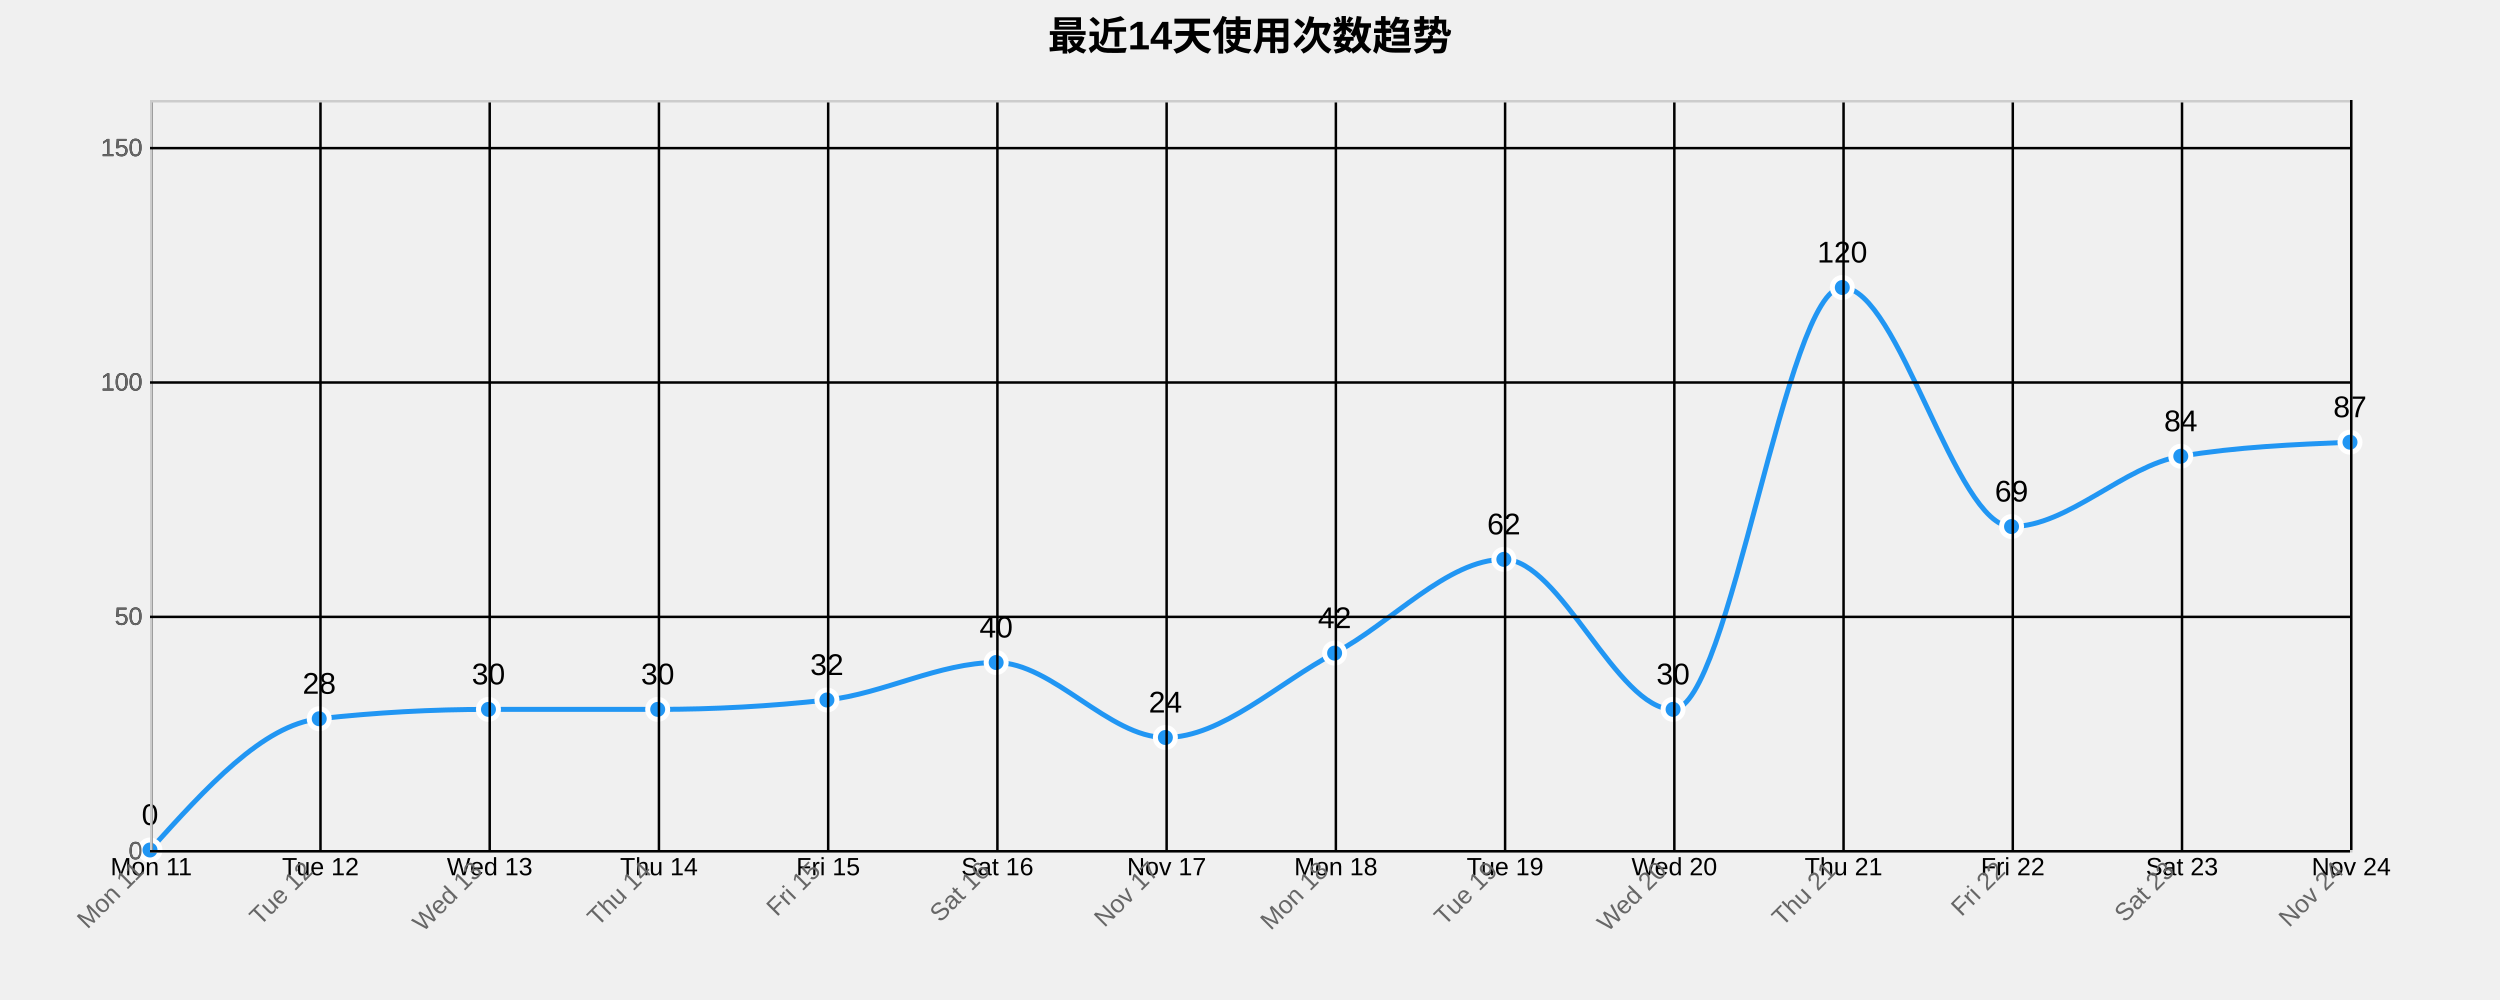
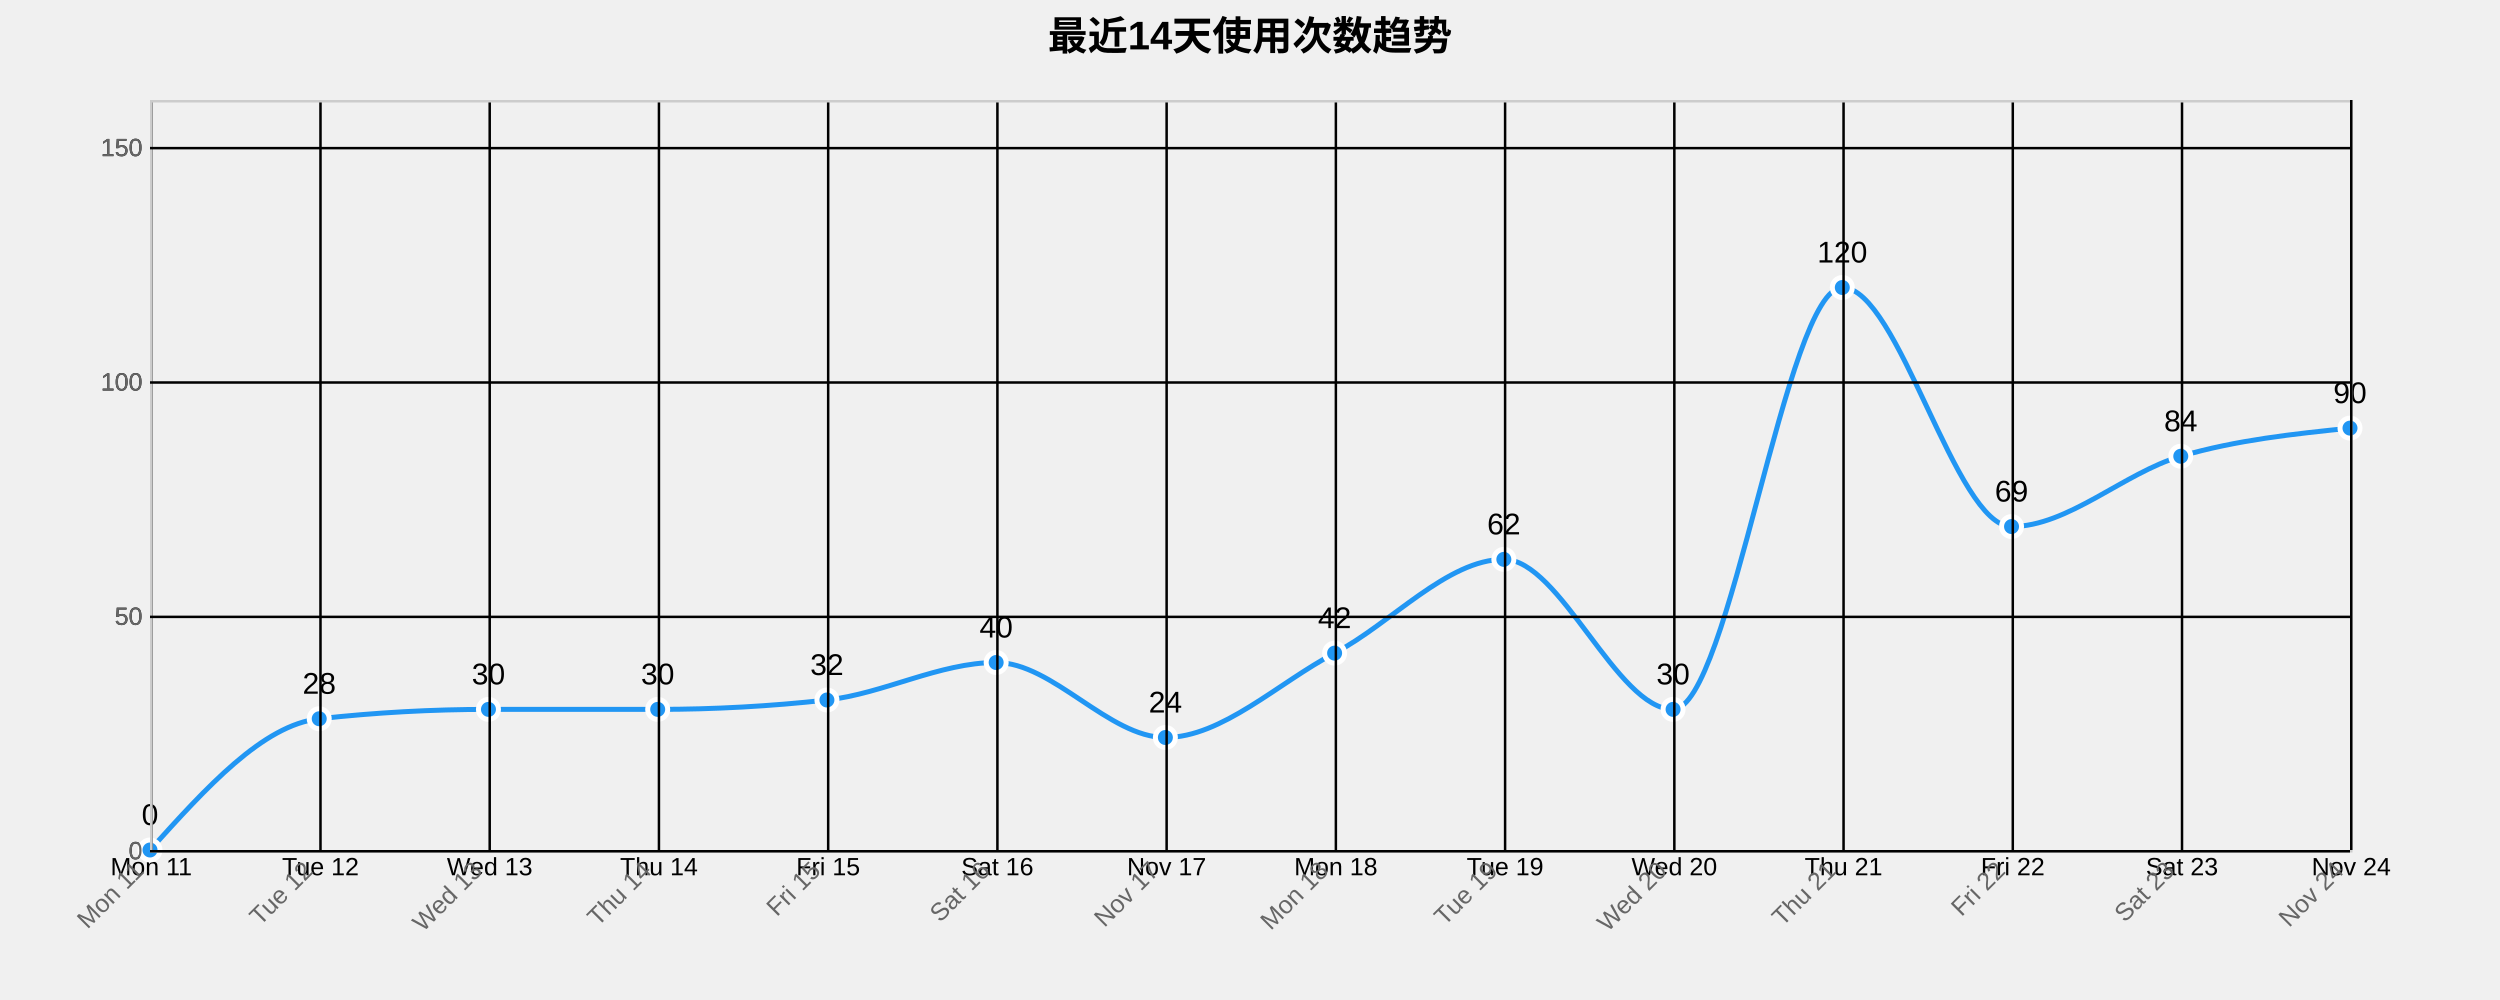
<svg xmlns="http://www.w3.org/2000/svg" width="1000" height="400">
  <g transform="translate(60,40)">
    <text x="440" y="-20" text-anchor="middle" style="font-size: 16px; font-weight: bold;">最近14天使用次数趋势</text>
    <g class="grid" transform="translate(0,300)" fill="none" font-size="10" font-family="sans-serif" text-anchor="middle">
      <path class="domain" stroke="currentColor" d="M0.5,-300V0.5H880.5V-300" />
      <g class="tick" opacity="1" transform="translate(0.5,0)">
        <line stroke="currentColor" y2="-300" />
        <text fill="currentColor" y="3" dy="0.71em">Mon 11</text>
      </g>
      <g class="tick" opacity="1" transform="translate(68.19231,0)">
        <line stroke="currentColor" y2="-300" />
        <text fill="currentColor" y="3" dy="0.71em">Tue 12</text>
      </g>
      <g class="tick" opacity="1" transform="translate(135.8846,0)">
        <line stroke="currentColor" y2="-300" />
        <text fill="currentColor" y="3" dy="0.71em">Wed 13</text>
      </g>
      <g class="tick" opacity="1" transform="translate(203.5769,0)">
        <line stroke="currentColor" y2="-300" />
        <text fill="currentColor" y="3" dy="0.71em">Thu 14</text>
      </g>
      <g class="tick" opacity="1" transform="translate(271.2692,0)">
        <line stroke="currentColor" y2="-300" />
        <text fill="currentColor" y="3" dy="0.71em">Fri 15</text>
      </g>
      <g class="tick" opacity="1" transform="translate(338.9615,0)">
        <line stroke="currentColor" y2="-300" />
        <text fill="currentColor" y="3" dy="0.71em">Sat 16</text>
      </g>
      <g class="tick" opacity="1" transform="translate(406.6538,0)">
        <line stroke="currentColor" y2="-300" />
        <text fill="currentColor" y="3" dy="0.71em">Nov 17</text>
      </g>
      <g class="tick" opacity="1" transform="translate(474.3462,0)">
        <line stroke="currentColor" y2="-300" />
        <text fill="currentColor" y="3" dy="0.71em">Mon 18</text>
      </g>
      <g class="tick" opacity="1" transform="translate(542.0385,0)">
        <line stroke="currentColor" y2="-300" />
        <text fill="currentColor" y="3" dy="0.71em">Tue 19</text>
      </g>
      <g class="tick" opacity="1" transform="translate(609.7308,0)">
        <line stroke="currentColor" y2="-300" />
        <text fill="currentColor" y="3" dy="0.71em">Wed 20</text>
      </g>
      <g class="tick" opacity="1" transform="translate(677.4231,0)">
        <line stroke="currentColor" y2="-300" />
        <text fill="currentColor" y="3" dy="0.71em">Thu 21</text>
      </g>
      <g class="tick" opacity="1" transform="translate(745.1154,0)">
        <line stroke="currentColor" y2="-300" />
        <text fill="currentColor" y="3" dy="0.71em">Fri 22</text>
      </g>
      <g class="tick" opacity="1" transform="translate(812.8077,0)">
        <line stroke="currentColor" y2="-300" />
        <text fill="currentColor" y="3" dy="0.71em">Sat 23</text>
      </g>
      <g class="tick" opacity="1" transform="translate(880.5,0)">
        <line stroke="currentColor" y2="-300" />
        <text fill="currentColor" y="3" dy="0.71em">Nov 24</text>
      </g>
    </g>
    <g class="grid" fill="none" font-size="10" font-family="sans-serif" text-anchor="end">
      <path class="domain" stroke="currentColor" d="M880,300.5H0.5V0.5H880" />
      <g class="tick" opacity="1" transform="translate(0,300.5)">
        <line stroke="currentColor" x2="880" />
        <text fill="currentColor" x="-3" dy="0.32em">0</text>
      </g>
      <g class="tick" opacity="1" transform="translate(0,206.75)">
        <line stroke="currentColor" x2="880" />
        <text fill="currentColor" x="-3" dy="0.32em">50</text>
      </g>
      <g class="tick" opacity="1" transform="translate(0,113)">
        <line stroke="currentColor" x2="880" />
        <text fill="currentColor" x="-3" dy="0.32em">100</text>
      </g>
      <g class="tick" opacity="1" transform="translate(0,19.25)">
        <line stroke="currentColor" x2="880" />
        <text fill="currentColor" x="-3" dy="0.32em">150</text>
      </g>
    </g>
-     <path class="area" d="M0,300C22.564,275,45.128,250,67.692,247.5C90.256,245,112.821,243.75,135.385,243.75C157.949,243.75,180.513,243.75,203.077,243.75C225.641,243.75,248.205,242.5,270.769,240C293.333,237.5,315.897,225,338.462,225C361.026,225,383.59,255,406.154,255C428.718,255,451.282,233.125,473.846,221.25C496.41,209.375,518.974,183.75,541.538,183.75C564.103,183.75,586.667,243.75,609.231,243.75C631.795,243.75,654.359,75,676.923,75C699.487,75,722.051,170.625,744.615,170.625C767.179,170.625,789.744,146.25,812.308,142.5C834.872,138.75,857.436,137.813,880,136.875L880,300C857.436,300,834.872,300,812.308,300C789.744,300,767.179,300,744.615,300C722.051,300,699.487,300,676.923,300C654.359,300,631.795,300,609.231,300C586.667,300,564.103,300,541.538,300C518.974,300,496.41,300,473.846,300C451.282,300,428.718,300,406.154,300C383.59,300,361.026,300,338.462,300C315.897,300,293.333,300,270.769,300C248.205,300,225.641,300,203.077,300C180.513,300,157.949,300,135.385,300C112.821,300,90.256,300,67.692,300C45.128,300,22.564,300,0,300Z" style="fill: url(#area-gradient); opacity: 0.3;" />
-     <path class="line" d="M0,300C22.564,275,45.128,250,67.692,247.5C90.256,245,112.821,243.75,135.385,243.75C157.949,243.75,180.513,243.75,203.077,243.75C225.641,243.75,248.205,242.5,270.769,240C293.333,237.5,315.897,225,338.462,225C361.026,225,383.59,255,406.154,255C428.718,255,451.282,233.125,473.846,221.25C496.41,209.375,518.974,183.75,541.538,183.75C564.103,183.75,586.667,243.75,609.231,243.75C631.795,243.75,654.359,75,676.923,75C699.487,75,722.051,170.625,744.615,170.625C767.179,170.625,789.744,146.25,812.308,142.5C834.872,138.75,857.436,137.813,880,136.875" style="fill: none; stroke: #2196F3; stroke-width: 2px;" />
+     <path class="area" d="M0,300C22.564,275,45.128,250,67.692,247.5C90.256,245,112.821,243.75,135.385,243.75C157.949,243.75,180.513,243.75,203.077,243.75C225.641,243.75,248.205,242.5,270.769,240C293.333,237.5,315.897,225,338.462,225C361.026,225,383.59,255,406.154,255C428.718,255,451.282,233.125,473.846,221.25C496.41,209.375,518.974,183.75,541.538,183.75C564.103,183.75,586.667,243.75,609.231,243.75C631.795,243.75,654.359,75,676.923,75C699.487,75,722.051,170.625,744.615,170.625C767.179,170.625,789.744,149.063,812.308,142.5C834.872,135.938,857.436,133.594,880,131.25L880,300C857.436,300,834.872,300,812.308,300C789.744,300,767.179,300,744.615,300C722.051,300,699.487,300,676.923,300C654.359,300,631.795,300,609.231,300C586.667,300,564.103,300,541.538,300C518.974,300,496.41,300,473.846,300C451.282,300,428.718,300,406.154,300C383.59,300,361.026,300,338.462,300C315.897,300,293.333,300,270.769,300C248.205,300,225.641,300,203.077,300C180.513,300,157.949,300,135.385,300C112.821,300,90.256,300,67.692,300C45.128,300,22.564,300,0,300Z" style="fill: url(#area-gradient); opacity: 0.3;" />
+     <path class="line" d="M0,300C22.564,275,45.128,250,67.692,247.5C90.256,245,112.821,243.75,135.385,243.75C157.949,243.75,180.513,243.75,203.077,243.75C225.641,243.75,248.205,242.5,270.769,240C293.333,237.5,315.897,225,338.462,225C361.026,225,383.59,255,406.154,255C428.718,255,451.282,233.125,473.846,221.25C496.41,209.375,518.974,183.75,541.538,183.75C564.103,183.75,586.667,243.75,609.231,243.75C631.795,243.75,654.359,75,676.923,75C699.487,75,722.051,170.625,744.615,170.625C767.179,170.625,789.744,149.063,812.308,142.5C834.872,135.938,857.436,133.594,880,131.25" style="fill: none; stroke: #2196F3; stroke-width: 2px;" />
    <circle class="dot" cx="0" cy="300" r="4" style="fill: #2196F3; stroke: #fff; stroke-width: 2px;" />
    <circle class="dot" cx="67.692" cy="247.5" r="4" style="fill: #2196F3; stroke: #fff; stroke-width: 2px;" />
    <circle class="dot" cx="135.385" cy="243.75" r="4" style="fill: #2196F3; stroke: #fff; stroke-width: 2px;" />
    <circle class="dot" cx="203.077" cy="243.75" r="4" style="fill: #2196F3; stroke: #fff; stroke-width: 2px;" />
    <circle class="dot" cx="270.769" cy="240" r="4" style="fill: #2196F3; stroke: #fff; stroke-width: 2px;" />
    <circle class="dot" cx="338.462" cy="225" r="4" style="fill: #2196F3; stroke: #fff; stroke-width: 2px;" />
    <circle class="dot" cx="406.154" cy="255" r="4" style="fill: #2196F3; stroke: #fff; stroke-width: 2px;" />
    <circle class="dot" cx="473.846" cy="221.25" r="4" style="fill: #2196F3; stroke: #fff; stroke-width: 2px;" />
    <circle class="dot" cx="541.538" cy="183.75" r="4" style="fill: #2196F3; stroke: #fff; stroke-width: 2px;" />
    <circle class="dot" cx="609.231" cy="243.75" r="4" style="fill: #2196F3; stroke: #fff; stroke-width: 2px;" />
    <circle class="dot" cx="676.923" cy="75" r="4" style="fill: #2196F3; stroke: #fff; stroke-width: 2px;" />
    <circle class="dot" cx="744.615" cy="170.625" r="4" style="fill: #2196F3; stroke: #fff; stroke-width: 2px;" />
    <circle class="dot" cx="812.308" cy="142.5" r="4" style="fill: #2196F3; stroke: #fff; stroke-width: 2px;" />
-     <circle class="dot" cx="880" cy="136.875" r="4" style="fill: #2196F3; stroke: #fff; stroke-width: 2px;" />
+     <circle class="dot" cx="880" cy="131.25" r="4" style="fill: #2196F3; stroke: #fff; stroke-width: 2px;" />
    <text class="label" x="0" y="290" text-anchor="middle" style="font-size: 12px;">0</text>
    <text class="label" x="67.692" y="237.5" text-anchor="middle" style="font-size: 12px;">28</text>
    <text class="label" x="135.385" y="233.75" text-anchor="middle" style="font-size: 12px;">30</text>
    <text class="label" x="203.077" y="233.75" text-anchor="middle" style="font-size: 12px;">30</text>
    <text class="label" x="270.769" y="230" text-anchor="middle" style="font-size: 12px;">32</text>
    <text class="label" x="338.462" y="215" text-anchor="middle" style="font-size: 12px;">40</text>
    <text class="label" x="406.154" y="245" text-anchor="middle" style="font-size: 12px;">24</text>
    <text class="label" x="473.846" y="211.25" text-anchor="middle" style="font-size: 12px;">42</text>
    <text class="label" x="541.538" y="173.75" text-anchor="middle" style="font-size: 12px;">62</text>
    <text class="label" x="609.231" y="233.75" text-anchor="middle" style="font-size: 12px;">30</text>
    <text class="label" x="676.923" y="65" text-anchor="middle" style="font-size: 12px;">120</text>
    <text class="label" x="744.615" y="160.625" text-anchor="middle" style="font-size: 12px;">69</text>
    <text class="label" x="812.308" y="132.5" text-anchor="middle" style="font-size: 12px;">84</text>
-     <text class="label" x="880" y="126.875" text-anchor="middle" style="font-size: 12px;">87</text>
+     <text class="label" x="880" y="121.25" text-anchor="middle" style="font-size: 12px;">90</text>
    <g class="x-axis" transform="translate(0,300)" fill="none" font-size="10" font-family="sans-serif" text-anchor="middle">
      <path class="domain" stroke="currentColor" d="M0.5,-300V0.5H880.5V-300" />
      <g class="tick" opacity="1" transform="translate(0.5,0)">
        <line stroke="currentColor" y2="-300" />
        <text fill="currentColor" y="3" dy=".15em" style="text-anchor: end;" dx="-.8em" transform="rotate(-45)">Mon 11</text>
      </g>
      <g class="tick" opacity="1" transform="translate(68.19231,0)">
        <line stroke="currentColor" y2="-300" />
        <text fill="currentColor" y="3" dy=".15em" style="text-anchor: end;" dx="-.8em" transform="rotate(-45)">Tue 12</text>
      </g>
      <g class="tick" opacity="1" transform="translate(135.8846,0)">
        <line stroke="currentColor" y2="-300" />
        <text fill="currentColor" y="3" dy=".15em" style="text-anchor: end;" dx="-.8em" transform="rotate(-45)">Wed 13</text>
      </g>
      <g class="tick" opacity="1" transform="translate(203.5769,0)">
        <line stroke="currentColor" y2="-300" />
        <text fill="currentColor" y="3" dy=".15em" style="text-anchor: end;" dx="-.8em" transform="rotate(-45)">Thu 14</text>
      </g>
      <g class="tick" opacity="1" transform="translate(271.2692,0)">
        <line stroke="currentColor" y2="-300" />
        <text fill="currentColor" y="3" dy=".15em" style="text-anchor: end;" dx="-.8em" transform="rotate(-45)">Fri 15</text>
      </g>
      <g class="tick" opacity="1" transform="translate(338.9615,0)">
        <line stroke="currentColor" y2="-300" />
        <text fill="currentColor" y="3" dy=".15em" style="text-anchor: end;" dx="-.8em" transform="rotate(-45)">Sat 16</text>
      </g>
      <g class="tick" opacity="1" transform="translate(406.6538,0)">
        <line stroke="currentColor" y2="-300" />
        <text fill="currentColor" y="3" dy=".15em" style="text-anchor: end;" dx="-.8em" transform="rotate(-45)">Nov 17</text>
      </g>
      <g class="tick" opacity="1" transform="translate(474.3462,0)">
        <line stroke="currentColor" y2="-300" />
        <text fill="currentColor" y="3" dy=".15em" style="text-anchor: end;" dx="-.8em" transform="rotate(-45)">Mon 18</text>
      </g>
      <g class="tick" opacity="1" transform="translate(542.0385,0)">
        <line stroke="currentColor" y2="-300" />
        <text fill="currentColor" y="3" dy=".15em" style="text-anchor: end;" dx="-.8em" transform="rotate(-45)">Tue 19</text>
      </g>
      <g class="tick" opacity="1" transform="translate(609.7308,0)">
        <line stroke="currentColor" y2="-300" />
        <text fill="currentColor" y="3" dy=".15em" style="text-anchor: end;" dx="-.8em" transform="rotate(-45)">Wed 20</text>
      </g>
      <g class="tick" opacity="1" transform="translate(677.4231,0)">
        <line stroke="currentColor" y2="-300" />
        <text fill="currentColor" y="3" dy=".15em" style="text-anchor: end;" dx="-.8em" transform="rotate(-45)">Thu 21</text>
      </g>
      <g class="tick" opacity="1" transform="translate(745.1154,0)">
        <line stroke="currentColor" y2="-300" />
        <text fill="currentColor" y="3" dy=".15em" style="text-anchor: end;" dx="-.8em" transform="rotate(-45)">Fri 22</text>
      </g>
      <g class="tick" opacity="1" transform="translate(812.8077,0)">
        <line stroke="currentColor" y2="-300" />
        <text fill="currentColor" y="3" dy=".15em" style="text-anchor: end;" dx="-.8em" transform="rotate(-45)">Sat 23</text>
      </g>
      <g class="tick" opacity="1" transform="translate(880.5,0)">
        <line stroke="currentColor" y2="-300" />
        <text fill="currentColor" y="3" dy=".15em" style="text-anchor: end;" dx="-.8em" transform="rotate(-45)">Nov 24</text>
      </g>
    </g>
    <g class="y-axis" fill="none" font-size="10" font-family="sans-serif" text-anchor="end">
      <path class="domain" stroke="currentColor" d="M880,300.5H0.5V0.5H880" />
      <g class="tick" opacity="1" transform="translate(0,300.5)">
        <line stroke="currentColor" x2="880" />
        <text fill="currentColor" x="-3" dy="0.32em">0</text>
      </g>
      <g class="tick" opacity="1" transform="translate(0,206.75)">
        <line stroke="currentColor" x2="880" />
        <text fill="currentColor" x="-3" dy="0.32em">50</text>
      </g>
      <g class="tick" opacity="1" transform="translate(0,113)">
        <line stroke="currentColor" x2="880" />
        <text fill="currentColor" x="-3" dy="0.32em">100</text>
      </g>
      <g class="tick" opacity="1" transform="translate(0,19.25)">
        <line stroke="currentColor" x2="880" />
        <text fill="currentColor" x="-3" dy="0.32em">150</text>
      </g>
    </g>
    <style>
    .grid line {
      stroke: #e0e0e0;
      stroke-opacity: 0.7;
      shape-rendering: crispEdges;
    }
    .grid path {
      stroke-width: 0;
    }
    .dot:hover {
      r: 6;
    }
    text {
      font-family: Arial, sans-serif;
    }
    .x-axis path, .y-axis path {
      stroke: #ccc;
    }
    .x-axis text, .y-axis text {
      fill: #666;
    }
  </style>
  </g>
</svg>
